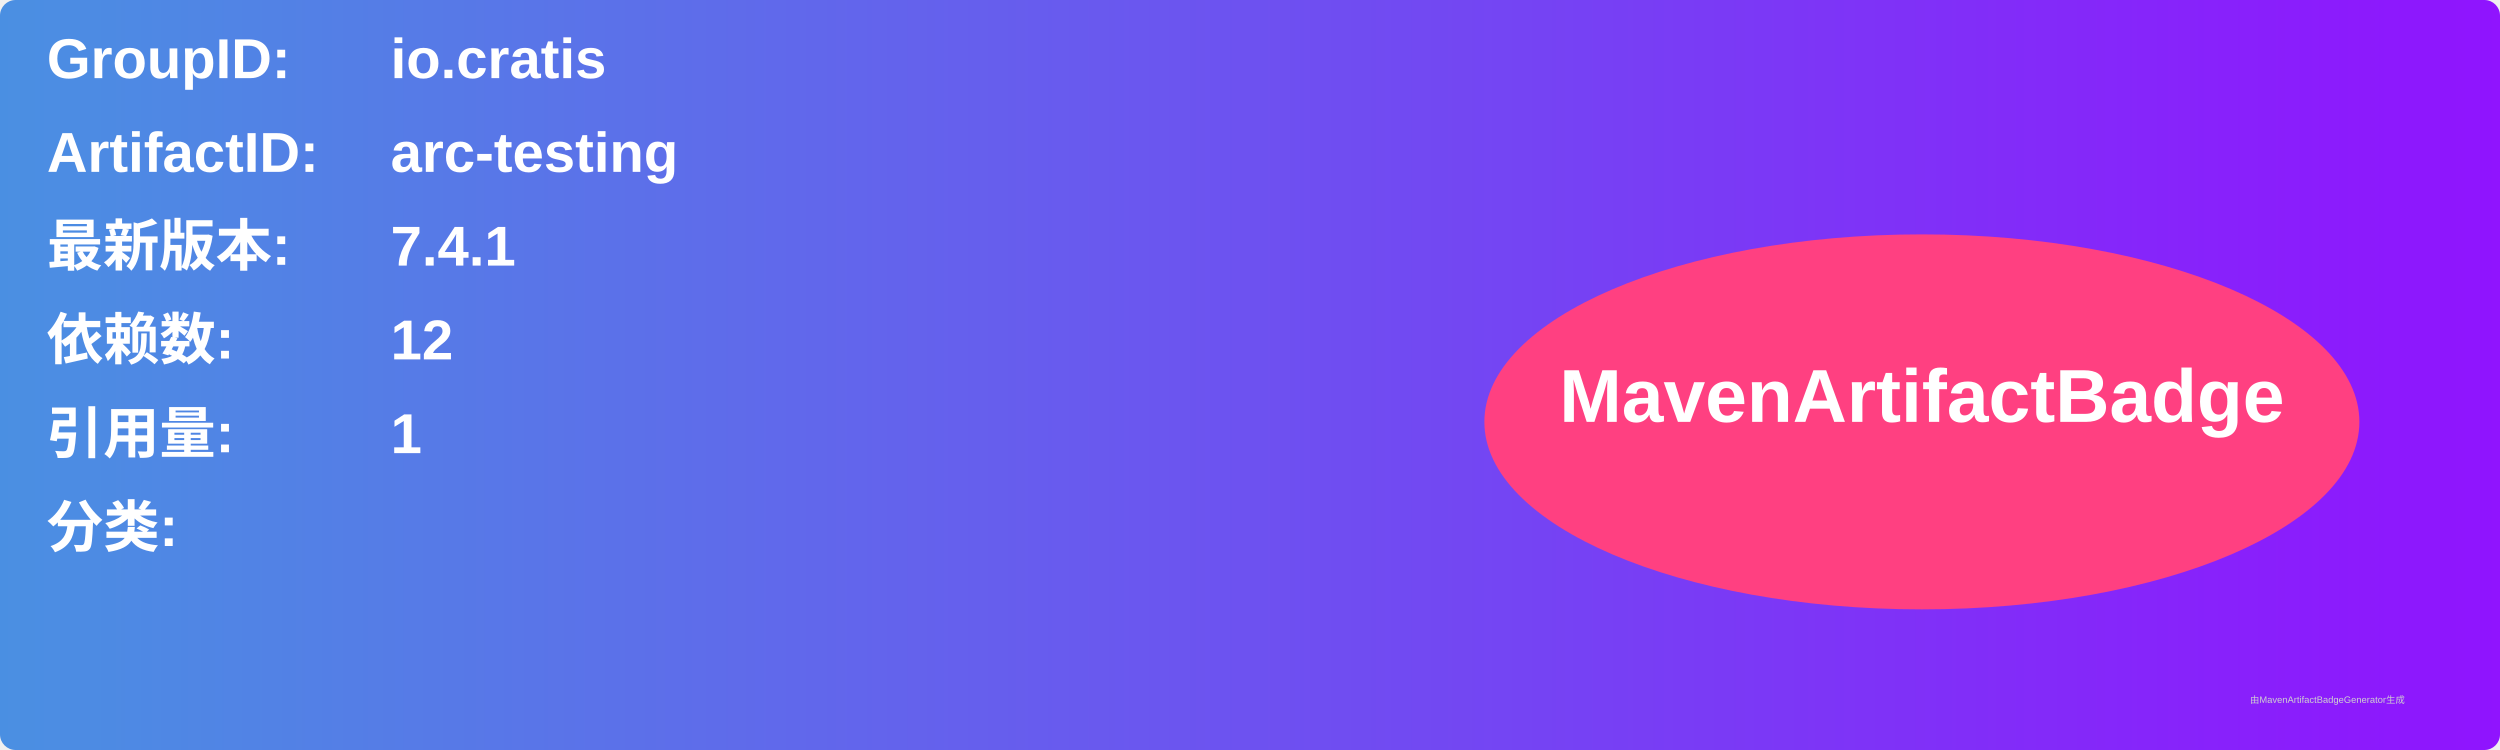
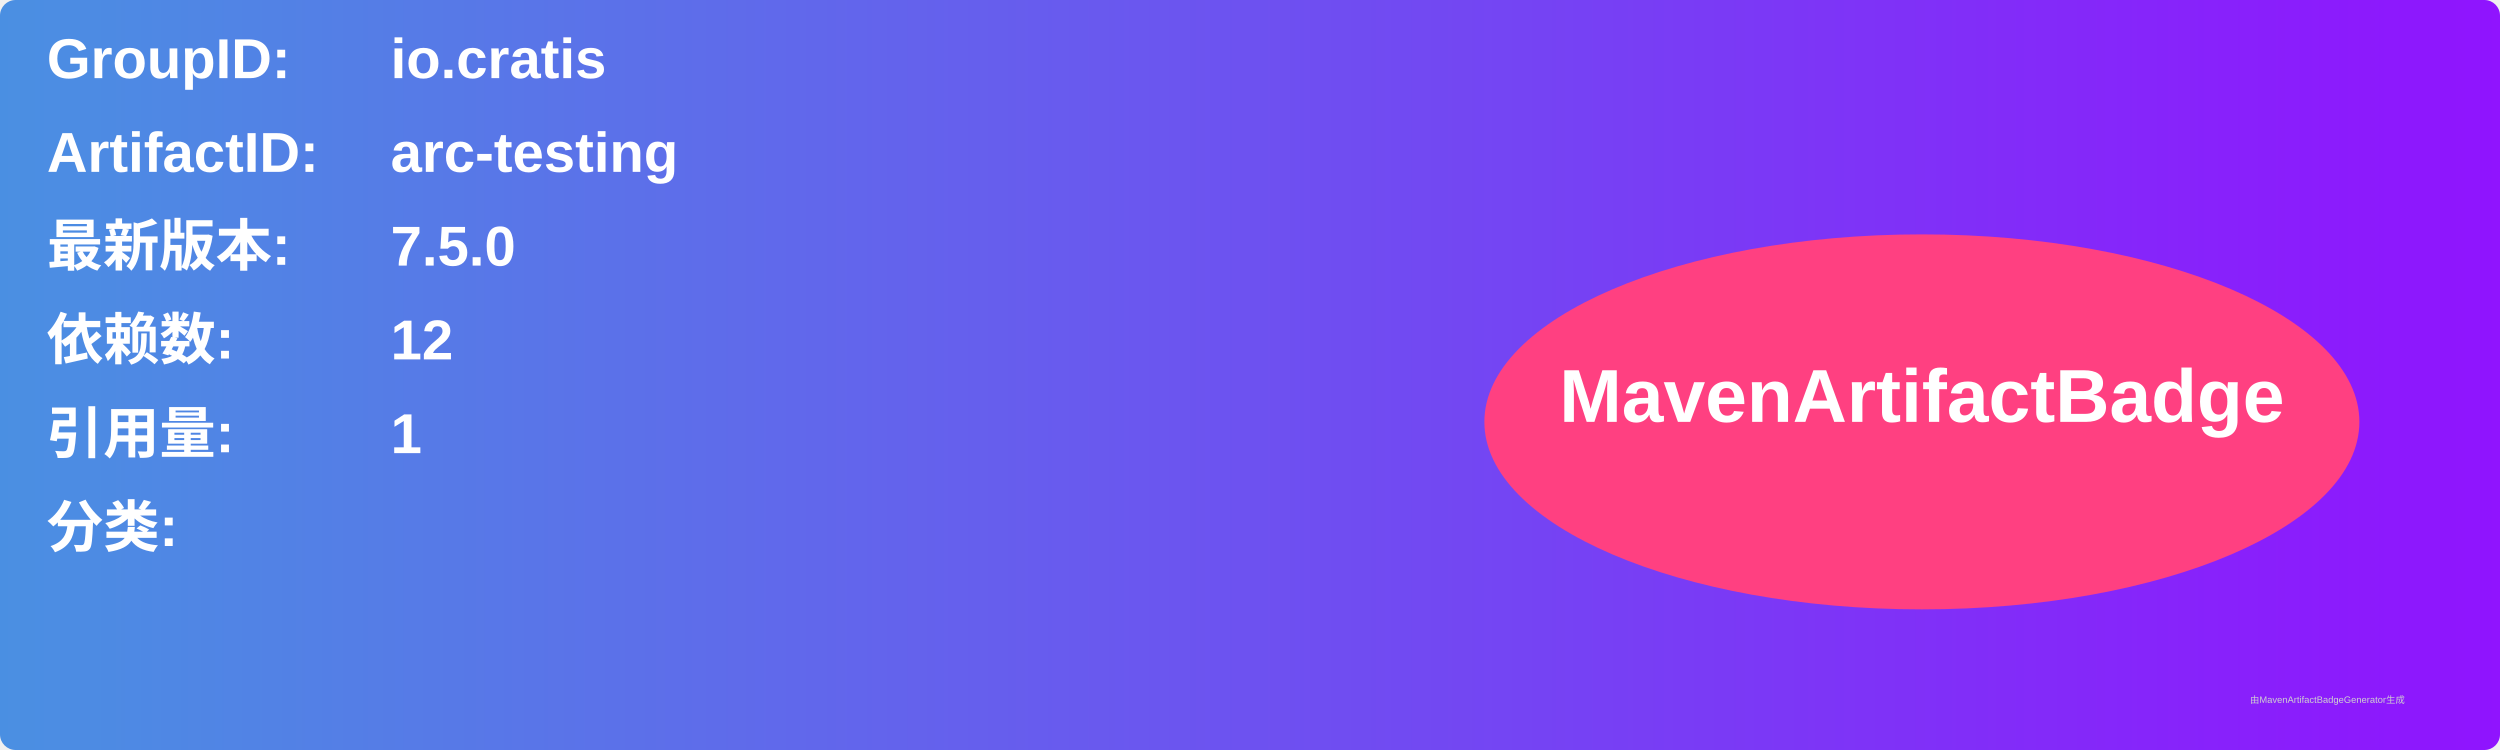
<svg xmlns="http://www.w3.org/2000/svg" width="800" height="240" viewBox="0 0 800 240">
  <linearGradient id="grad" x1="0%" y1="0%" x2="100%" y2="0%">
    <stop offset="0%" stop-color="#4a90e2" />
    <stop offset="100%" stop-color="#9013fe" />
  </linearGradient>
  <rect width="100%" height="100%" rx="5" ry="5" fill="url(#grad)" />
  <g transform="translate(15, 15)">
    <text x="0" y="10" font-family="Arial" font-size="18" fill="white" font-weight="bold" width="260">GroupID:</text>
    <text x="110" y="10" font-family="Arial" font-size="18" fill="white" font-weight="bold" width="460">io.cratis</text>
    <text x="0" y="40" font-family="Arial" font-size="18" fill="white" font-weight="bold" width="260">ArtifactID:</text>
    <text x="110" y="40" font-family="Arial" font-size="18" fill="white" font-weight="bold" width="460">arc-testing</text>
    <text x="0" y="70" font-family="Arial" font-size="18" fill="white" font-weight="bold">最新版本:</text>
    <text x="110" y="70" font-family="Arial" font-size="18" fill="white" font-weight="bold">
-       <tspan font-weight="bold">7.4.1</tspan>
+       <tspan font-weight="bold">7.5.0</tspan>
    </text>
    <text x="0" y="100" font-family="Arial" font-size="18" fill="white" font-weight="bold">依赖数: </text>
    <text x="110" y="100" font-family="Arial" font-size="18" fill="white">
      <tspan font-weight="bold">12</tspan>
    </text>
    <text x="0" y="130" font-family="Arial" font-size="18" fill="white" font-weight="bold">引用量: </text>
    <text x="110" y="130" font-family="Arial" font-size="18" fill="white">
      <tspan font-weight="bold">1</tspan>
    </text>
    <text x="0" y="160" font-family="Arial" font-size="18" fill="white" font-weight="bold">分类:</text>
    <text x="10" y="190" font-family="Arial" font-size="10" fill="white">
      <tspan font-weight="bold" />
    </text>
    <ellipse cx="600" cy="120" rx="140" ry="60" fill="#ff4081" />
    <text x="600" y="120" text-anchor="middle" font-family="Arial" font-size="24" fill="white" font-weight="bold">MavenArtifactBadge</text>
  </g>
  <text x="720" y="225" font-family="Arial" font-size="3" fill="#d0d0d0">由MavenArtifactBadgeGenerator生成</text>
</svg>
